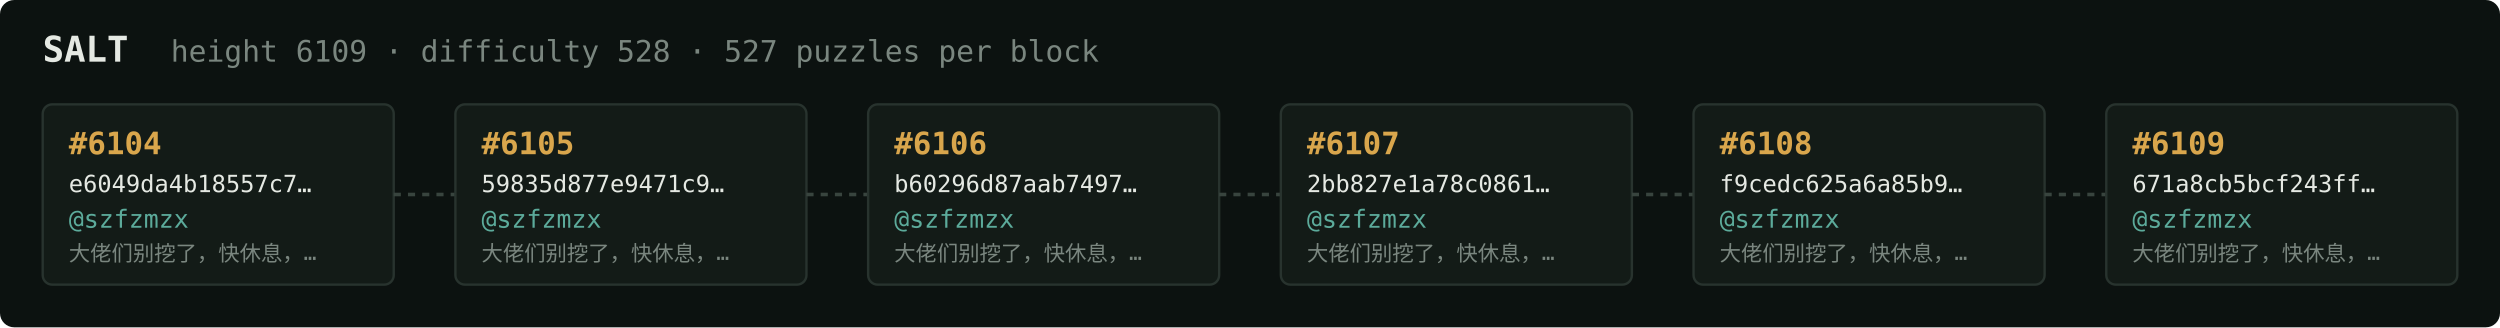
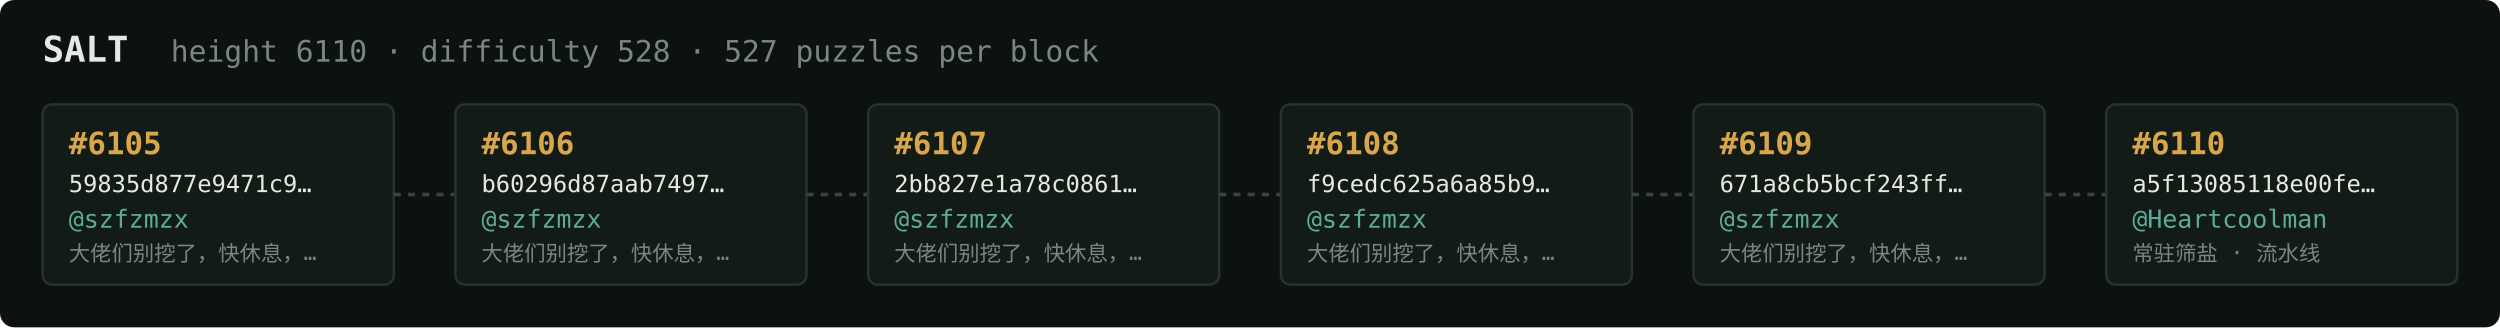
<svg xmlns="http://www.w3.org/2000/svg" width="1054" height="138" viewBox="0 0 1054 138" font-family="ui-monospace,SFMono-Regular,Menlo,monospace">
  <rect fill="#0c1210" width="1054" height="138" rx="6" />
  <text x="18" y="26" fill="#e5e9e3" font-size="15" font-weight="700">SALT</text>
-   <text x="72" y="26" fill="#7a867f" font-size="12.5">height 6109 · difficulty 528 · 527 puzzles per block</text>
+   <text x="72" y="26" fill="#7a867f" font-size="12.5">height 6110 · difficulty 528 · 527 puzzles per block</text>
  <rect x="18" y="44" width="148" height="76" rx="4" fill="#131b17" stroke="#28332e" stroke-width="1" />
-   <text x="29" y="65" fill="#d9a64c" font-size="13" font-weight="700">#6104</text>
-   <text x="29" y="81" fill="#e5e9e3" font-size="10">e6049da4b18557c7…</text>
+   <text x="29" y="65" fill="#d9a64c" font-size="13" font-weight="700">#6105</text>
+   <text x="29" y="81" fill="#e5e9e3" font-size="10">59835d877e9471c9…</text>
  <text x="29" y="96" fill="#5cab9b" font-size="10.5">@szfzmzx</text>
  <text x="29" y="110" fill="#7a867f" font-size="9">大佬们别挖了，快休息，…</text>
  <line x1="166" y1="82.0" x2="192" y2="82.0" stroke="#38443e" stroke-width="1.5" stroke-dasharray="3 3" />
  <rect x="192" y="44" width="148" height="76" rx="4" fill="#131b17" stroke="#28332e" stroke-width="1" />
-   <text x="203" y="65" fill="#d9a64c" font-size="13" font-weight="700">#6105</text>
-   <text x="203" y="81" fill="#e5e9e3" font-size="10">59835d877e9471c9…</text>
+   <text x="203" y="65" fill="#d9a64c" font-size="13" font-weight="700">#6106</text>
+   <text x="203" y="81" fill="#e5e9e3" font-size="10">b60296d87aab7497…</text>
  <text x="203" y="96" fill="#5cab9b" font-size="10.5">@szfzmzx</text>
  <text x="203" y="110" fill="#7a867f" font-size="9">大佬们别挖了，快休息，…</text>
  <line x1="340" y1="82.0" x2="366" y2="82.0" stroke="#38443e" stroke-width="1.5" stroke-dasharray="3 3" />
  <rect x="366" y="44" width="148" height="76" rx="4" fill="#131b17" stroke="#28332e" stroke-width="1" />
-   <text x="377" y="65" fill="#d9a64c" font-size="13" font-weight="700">#6106</text>
-   <text x="377" y="81" fill="#e5e9e3" font-size="10">b60296d87aab7497…</text>
+   <text x="377" y="65" fill="#d9a64c" font-size="13" font-weight="700">#6107</text>
+   <text x="377" y="81" fill="#e5e9e3" font-size="10">2bb827e1a78c0861…</text>
  <text x="377" y="96" fill="#5cab9b" font-size="10.5">@szfzmzx</text>
  <text x="377" y="110" fill="#7a867f" font-size="9">大佬们别挖了，快休息，…</text>
  <line x1="514" y1="82.0" x2="540" y2="82.0" stroke="#38443e" stroke-width="1.5" stroke-dasharray="3 3" />
  <rect x="540" y="44" width="148" height="76" rx="4" fill="#131b17" stroke="#28332e" stroke-width="1" />
-   <text x="551" y="65" fill="#d9a64c" font-size="13" font-weight="700">#6107</text>
-   <text x="551" y="81" fill="#e5e9e3" font-size="10">2bb827e1a78c0861…</text>
+   <text x="551" y="65" fill="#d9a64c" font-size="13" font-weight="700">#6108</text>
+   <text x="551" y="81" fill="#e5e9e3" font-size="10">f9cedc625a6a85b9…</text>
  <text x="551" y="96" fill="#5cab9b" font-size="10.5">@szfzmzx</text>
  <text x="551" y="110" fill="#7a867f" font-size="9">大佬们别挖了，快休息，…</text>
  <line x1="688" y1="82.0" x2="714" y2="82.0" stroke="#38443e" stroke-width="1.5" stroke-dasharray="3 3" />
  <rect x="714" y="44" width="148" height="76" rx="4" fill="#131b17" stroke="#28332e" stroke-width="1" />
-   <text x="725" y="65" fill="#d9a64c" font-size="13" font-weight="700">#6108</text>
-   <text x="725" y="81" fill="#e5e9e3" font-size="10">f9cedc625a6a85b9…</text>
+   <text x="725" y="65" fill="#d9a64c" font-size="13" font-weight="700">#6109</text>
+   <text x="725" y="81" fill="#e5e9e3" font-size="10">671a8cb5bcf243ff…</text>
  <text x="725" y="96" fill="#5cab9b" font-size="10.5">@szfzmzx</text>
  <text x="725" y="110" fill="#7a867f" font-size="9">大佬们别挖了，快休息，…</text>
  <line x1="862" y1="82.0" x2="888" y2="82.0" stroke="#38443e" stroke-width="1.5" stroke-dasharray="3 3" />
  <rect x="888" y="44" width="148" height="76" rx="4" fill="#131b17" stroke="#28332e" stroke-width="1" />
-   <text x="899" y="65" fill="#d9a64c" font-size="13" font-weight="700">#6109</text>
-   <text x="899" y="81" fill="#e5e9e3" font-size="10">671a8cb5bcf243ff…</text>
-   <text x="899" y="96" fill="#5cab9b" font-size="10.5">@szfzmzx</text>
-   <text x="899" y="110" fill="#7a867f" font-size="9">大佬们别挖了，快休息，…</text>
+   <text x="899" y="65" fill="#d9a64c" font-size="13" font-weight="700">#6110</text>
+   <text x="899" y="81" fill="#e5e9e3" font-size="10">a5f13085118e00fe…</text>
+   <text x="899" y="96" fill="#5cab9b" font-size="10.5">@Heartcoolman</text>
+   <text x="899" y="110" fill="#7a867f" font-size="9">常驻筛盐 · 流水线</text>
</svg>
